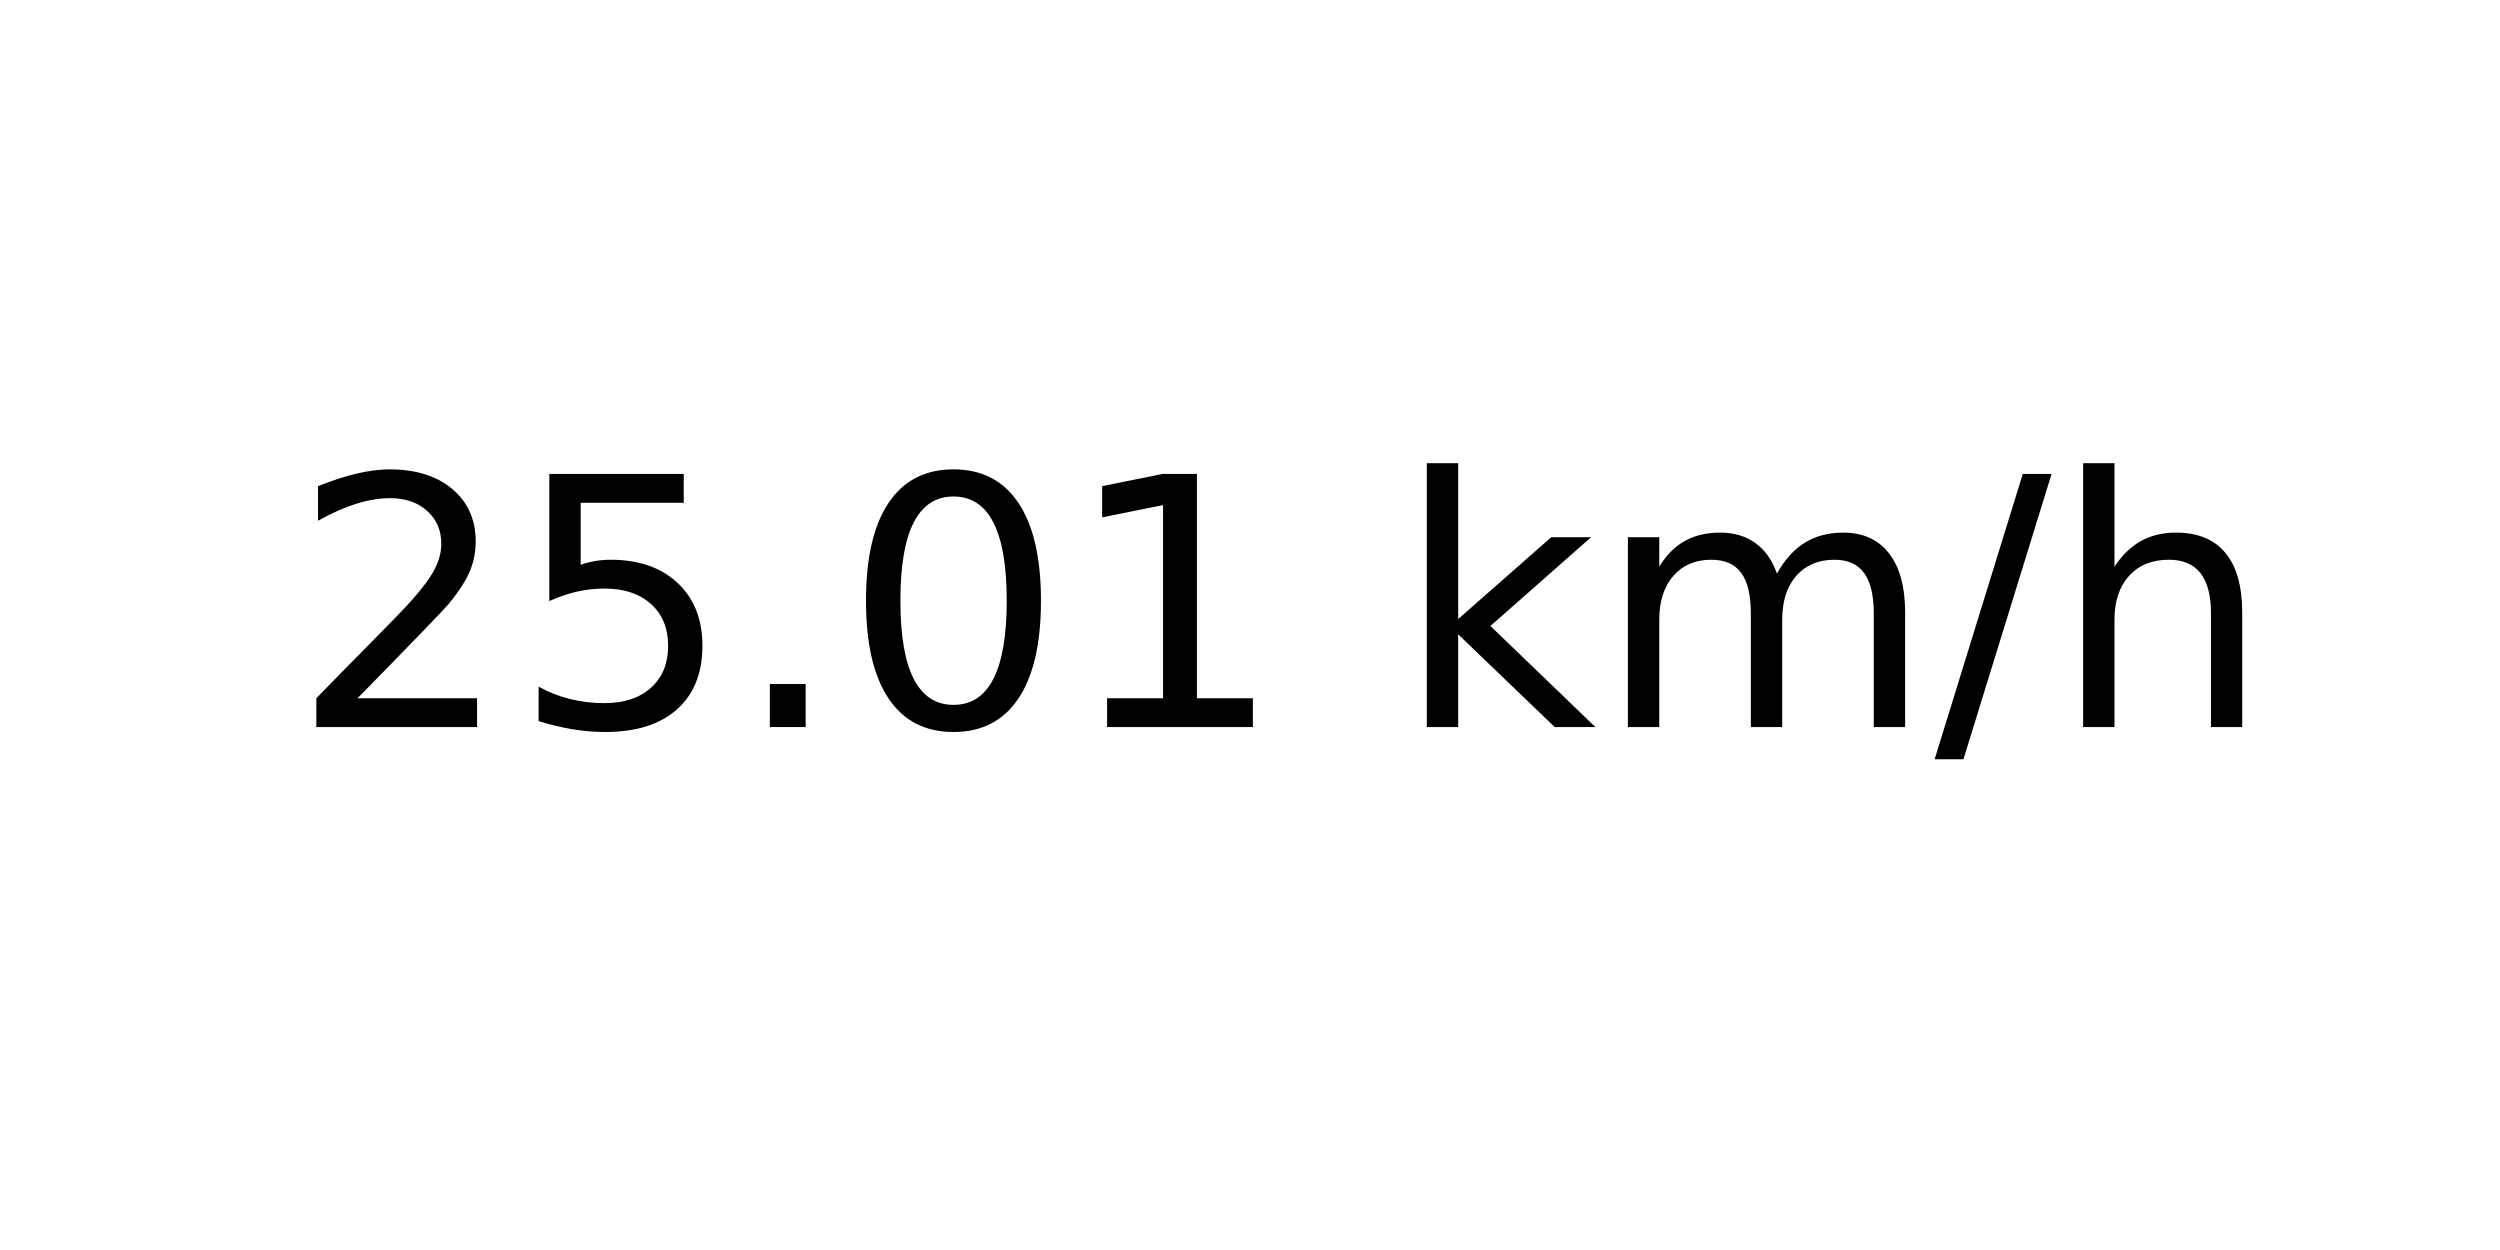
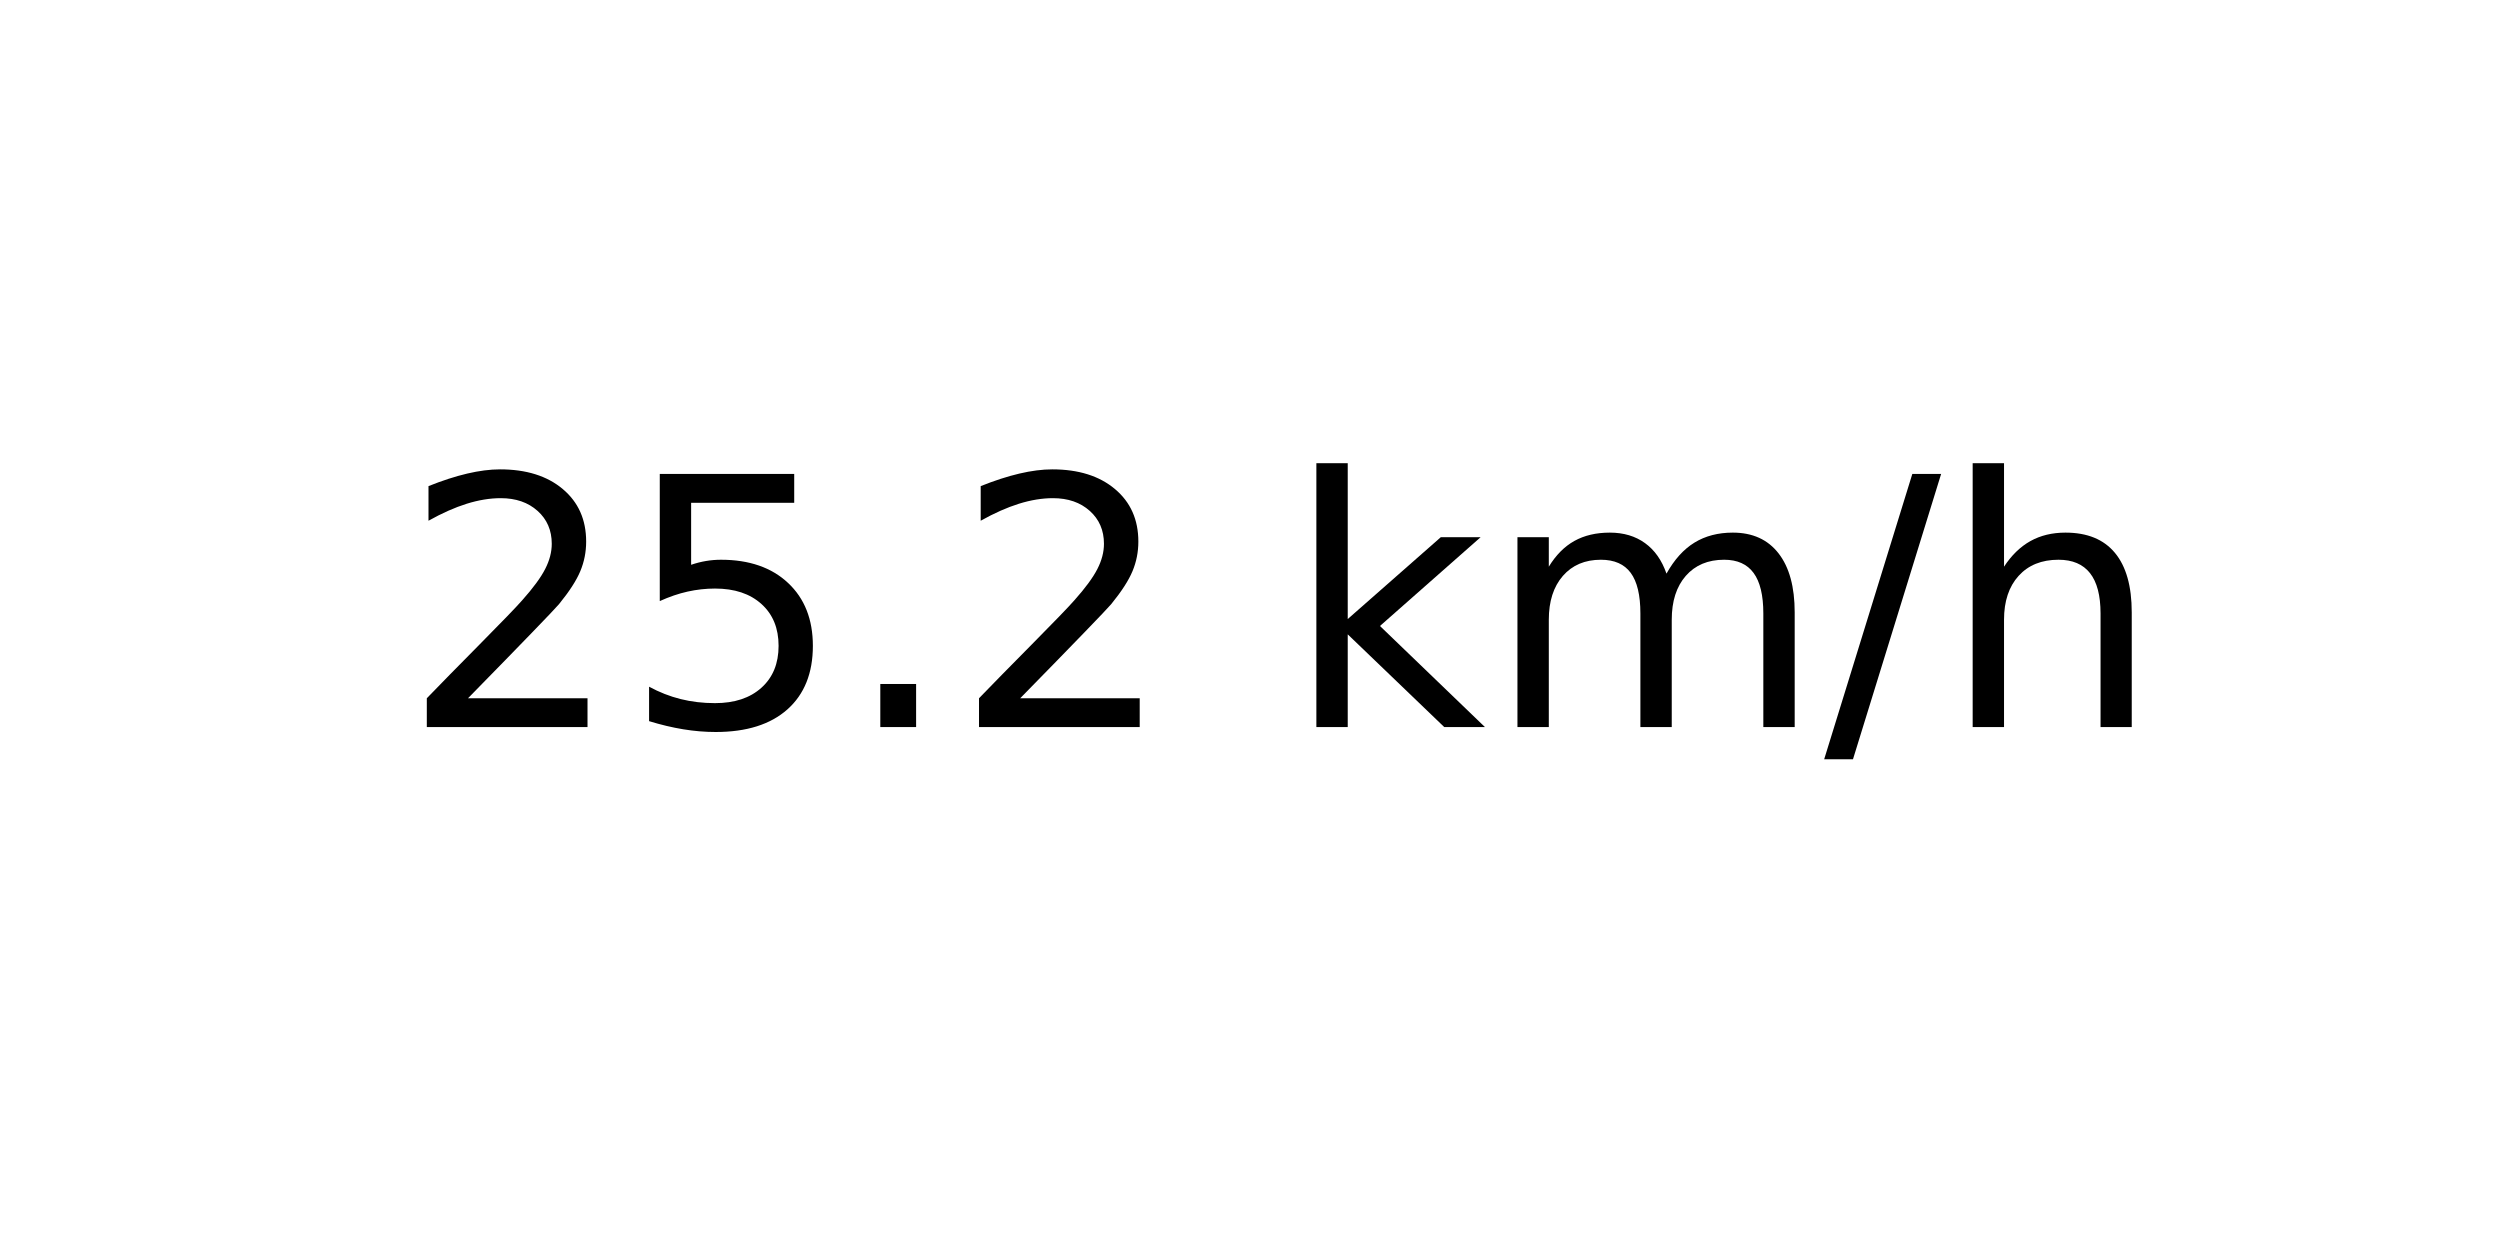
<svg xmlns="http://www.w3.org/2000/svg" xmlns:xlink="http://www.w3.org/1999/xlink" width="72pt" height="36pt" viewBox="0 0 72 36" version="1.1">
  <defs>
    <style type="text/css">*{stroke-linejoin: round; stroke-linecap: butt}</style>
  </defs>
  <g id="figure_1">
    <g id="axes_1">
      <g id="text_1">
-         <g transform="translate(8.378125 20.93937) scale(0.1 -0.1)">
+         <g transform="translate(11.55937 20.93937) scale(0.1 -0.1)">
          <defs>
            <path id="DejaVuSans-32" d="M 1228 531  L 3431 531  L 3431 0  L 469 0  L 469 531  Q 828 903 1448 1529  Q 2069 2156 2228 2338  Q 2531 2678 2651 2914  Q 2772 3150 2772 3378  Q 2772 3750 2511 3984  Q 2250 4219 1831 4219  Q 1534 4219 1204 4116  Q 875 4013 500 3803  L 500 4441  Q 881 4594 1212 4672  Q 1544 4750 1819 4750  Q 2544 4750 2975 4387  Q 3406 4025 3406 3419  Q 3406 3131 3298 2873  Q 3191 2616 2906 2266  Q 2828 2175 2409 1742  Q 1991 1309 1228 531  z " transform="scale(0.015625)" />
            <path id="DejaVuSans-35" d="M 691 4666  L 3169 4666  L 3169 4134  L 1269 4134  L 1269 2991  Q 1406 3038 1543 3061  Q 1681 3084 1819 3084  Q 2600 3084 3056 2656  Q 3513 2228 3513 1497  Q 3513 744 3044 326  Q 2575 -91 1722 -91  Q 1428 -91 1123 -41  Q 819 9 494 109  L 494 744  Q 775 591 1075 516  Q 1375 441 1709 441  Q 2250 441 2565 725  Q 2881 1009 2881 1497  Q 2881 1984 2565 2268  Q 2250 2553 1709 2553  Q 1456 2553 1204 2497  Q 953 2441 691 2322  L 691 4666  z " transform="scale(0.015625)" />
            <path id="DejaVuSans-2e" d="M 684 794  L 1344 794  L 1344 0  L 684 0  L 684 794  z " transform="scale(0.015625)" />
-             <path id="DejaVuSans-30" d="M 2034 4250  Q 1547 4250 1301 3770  Q 1056 3291 1056 2328  Q 1056 1369 1301 889  Q 1547 409 2034 409  Q 2525 409 2770 889  Q 3016 1369 3016 2328  Q 3016 3291 2770 3770  Q 2525 4250 2034 4250  z M 2034 4750  Q 2819 4750 3233 4129  Q 3647 3509 3647 2328  Q 3647 1150 3233 529  Q 2819 -91 2034 -91  Q 1250 -91 836 529  Q 422 1150 422 2328  Q 422 3509 836 4129  Q 1250 4750 2034 4750  z " transform="scale(0.015625)" />
-             <path id="DejaVuSans-31" d="M 794 531  L 1825 531  L 1825 4091  L 703 3866  L 703 4441  L 1819 4666  L 2450 4666  L 2450 531  L 3481 531  L 3481 0  L 794 0  L 794 531  z " transform="scale(0.015625)" />
            <path id="DejaVuSans-20" transform="scale(0.015625)" />
            <path id="DejaVuSans-6b" d="M 581 4863  L 1159 4863  L 1159 1991  L 2875 3500  L 3609 3500  L 1753 1863  L 3688 0  L 2938 0  L 1159 1709  L 1159 0  L 581 0  L 581 4863  z " transform="scale(0.015625)" />
            <path id="DejaVuSans-6d" d="M 3328 2828  Q 3544 3216 3844 3400  Q 4144 3584 4550 3584  Q 5097 3584 5394 3201  Q 5691 2819 5691 2113  L 5691 0  L 5113 0  L 5113 2094  Q 5113 2597 4934 2840  Q 4756 3084 4391 3084  Q 3944 3084 3684 2787  Q 3425 2491 3425 1978  L 3425 0  L 2847 0  L 2847 2094  Q 2847 2600 2669 2842  Q 2491 3084 2119 3084  Q 1678 3084 1418 2786  Q 1159 2488 1159 1978  L 1159 0  L 581 0  L 581 3500  L 1159 3500  L 1159 2956  Q 1356 3278 1631 3431  Q 1906 3584 2284 3584  Q 2666 3584 2933 3390  Q 3200 3197 3328 2828  z " transform="scale(0.015625)" />
            <path id="DejaVuSans-2f" d="M 1625 4666  L 2156 4666  L 531 -594  L 0 -594  L 1625 4666  z " transform="scale(0.015625)" />
            <path id="DejaVuSans-68" d="M 3513 2113  L 3513 0  L 2938 0  L 2938 2094  Q 2938 2591 2744 2837  Q 2550 3084 2163 3084  Q 1697 3084 1428 2787  Q 1159 2491 1159 1978  L 1159 0  L 581 0  L 581 4863  L 1159 4863  L 1159 2956  Q 1366 3272 1645 3428  Q 1925 3584 2291 3584  Q 2894 3584 3203 3211  Q 3513 2838 3513 2113  z " transform="scale(0.015625)" />
          </defs>
          <use xlink:href="#DejaVuSans-32" />
          <use xlink:href="#DejaVuSans-35" x="63.623" />
          <use xlink:href="#DejaVuSans-2e" x="127.246" />
-           <use xlink:href="#DejaVuSans-30" x="159.033" />
-           <use xlink:href="#DejaVuSans-31" x="222.656" />
-           <use xlink:href="#DejaVuSans-20" x="286.279" />
-           <use xlink:href="#DejaVuSans-6b" x="318.066" />
-           <use xlink:href="#DejaVuSans-6d" x="375.977" />
-           <use xlink:href="#DejaVuSans-2f" x="473.389" />
-           <use xlink:href="#DejaVuSans-68" x="507.08" />
+           <use xlink:href="#DejaVuSans-32" x="159.033" />
+           <use xlink:href="#DejaVuSans-20" x="222.656" />
+           <use xlink:href="#DejaVuSans-6b" x="254.443" />
+           <use xlink:href="#DejaVuSans-6d" x="312.354" />
+           <use xlink:href="#DejaVuSans-2f" x="409.766" />
+           <use xlink:href="#DejaVuSans-68" x="443.457" />
        </g>
      </g>
    </g>
  </g>
</svg>
